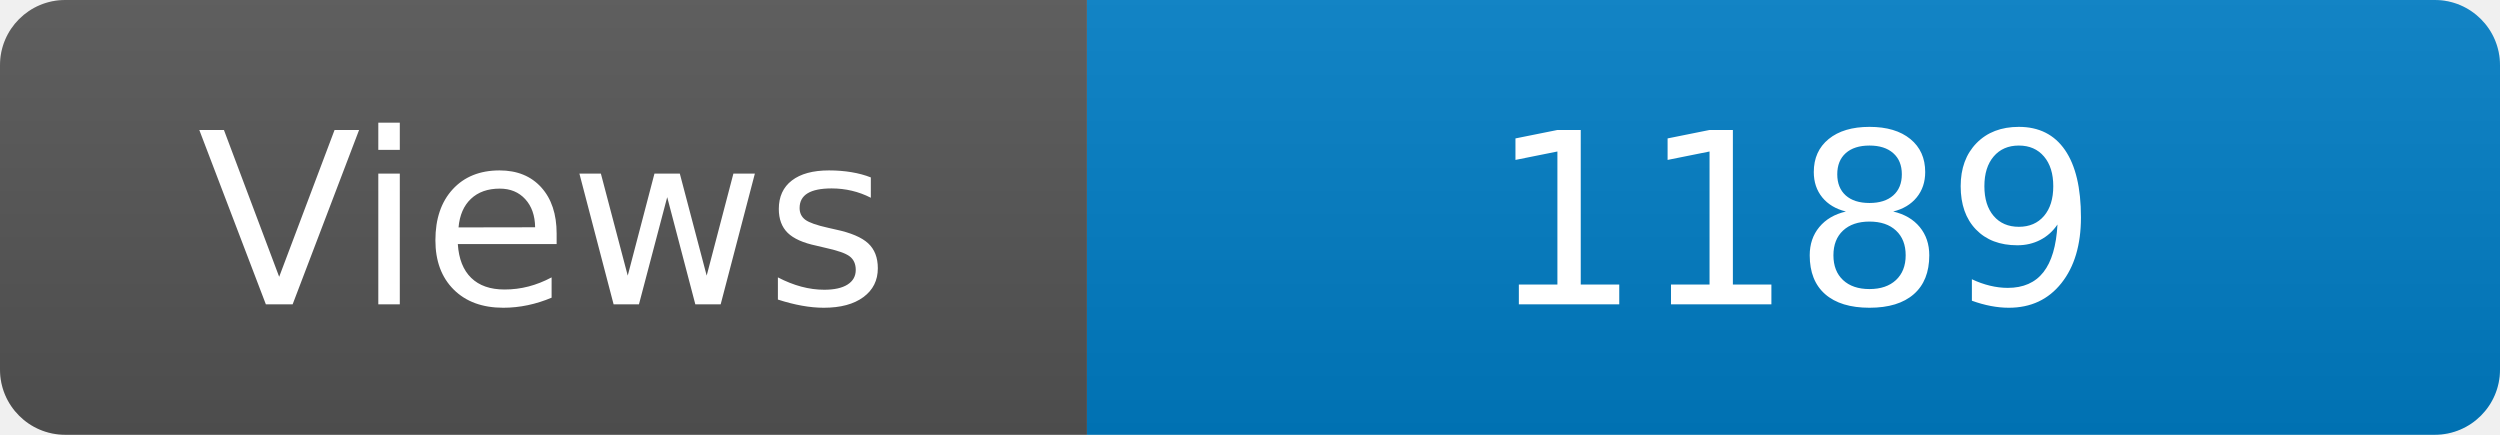
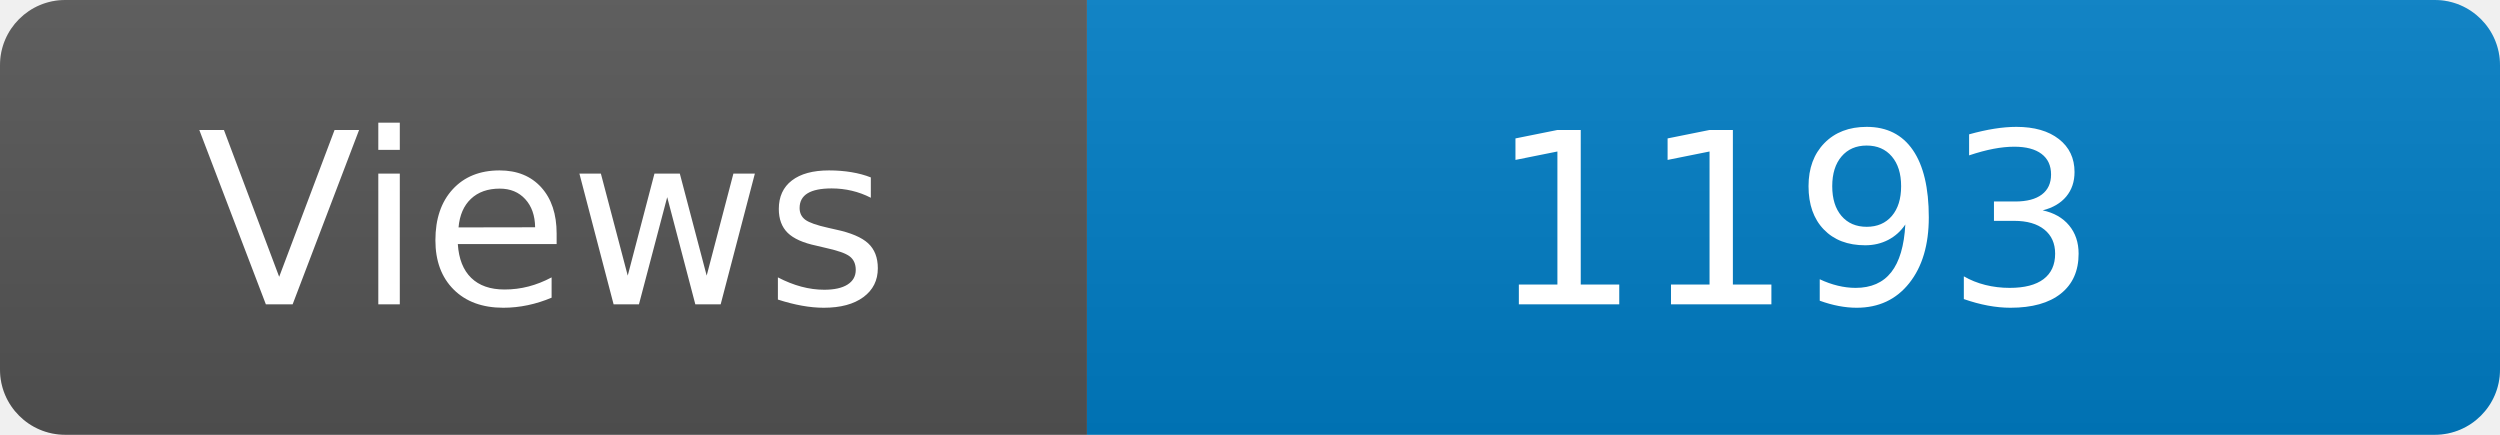
<svg xmlns="http://www.w3.org/2000/svg" width="115" height="20" role="img" aria-label="Maintained?: yes">
  <linearGradient id="s" x2="0" y2="100%">
    <stop offset="0" stop-color="#bbb" stop-opacity=".1" />
    <stop offset="1" stop-opacity=".1" />
  </linearGradient>
  <clipPath id="r">
    <rect width="115" height="20" rx="3" fill="#fff" />
  </clipPath>
  <g clip-path="url(#r)">
    <rect width="50" height="20" fill="#555" />
    <rect x="50" width="160" height="20" fill="#007ec6" />
    <rect width="115" height="20" fill="url(#s)" />
  </g>
  <g fill="#fff" text-anchor="middle" font-family="Verdana,Geneva,DejaVu Sans,sans-serif" font-size="110">
    <text x="250" y="140" transform="scale(.1)" fill="#fff">Views</text>
-     <text x="825" y="140" transform="scale(.1)" fill="#fff">1189</text>
+     <text x="825" y="140" transform="scale(.1)" fill="#fff">1193</text>
  </g>
</svg>
